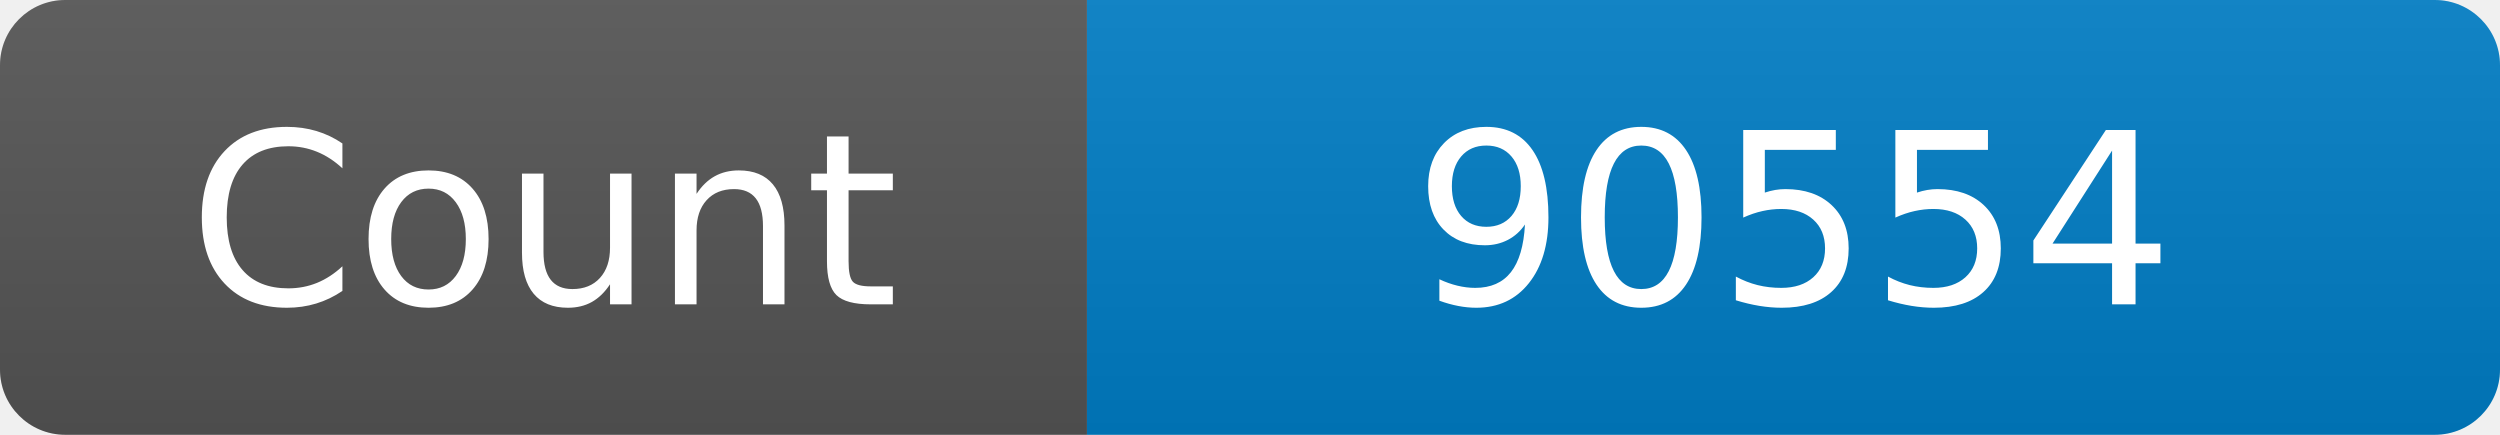
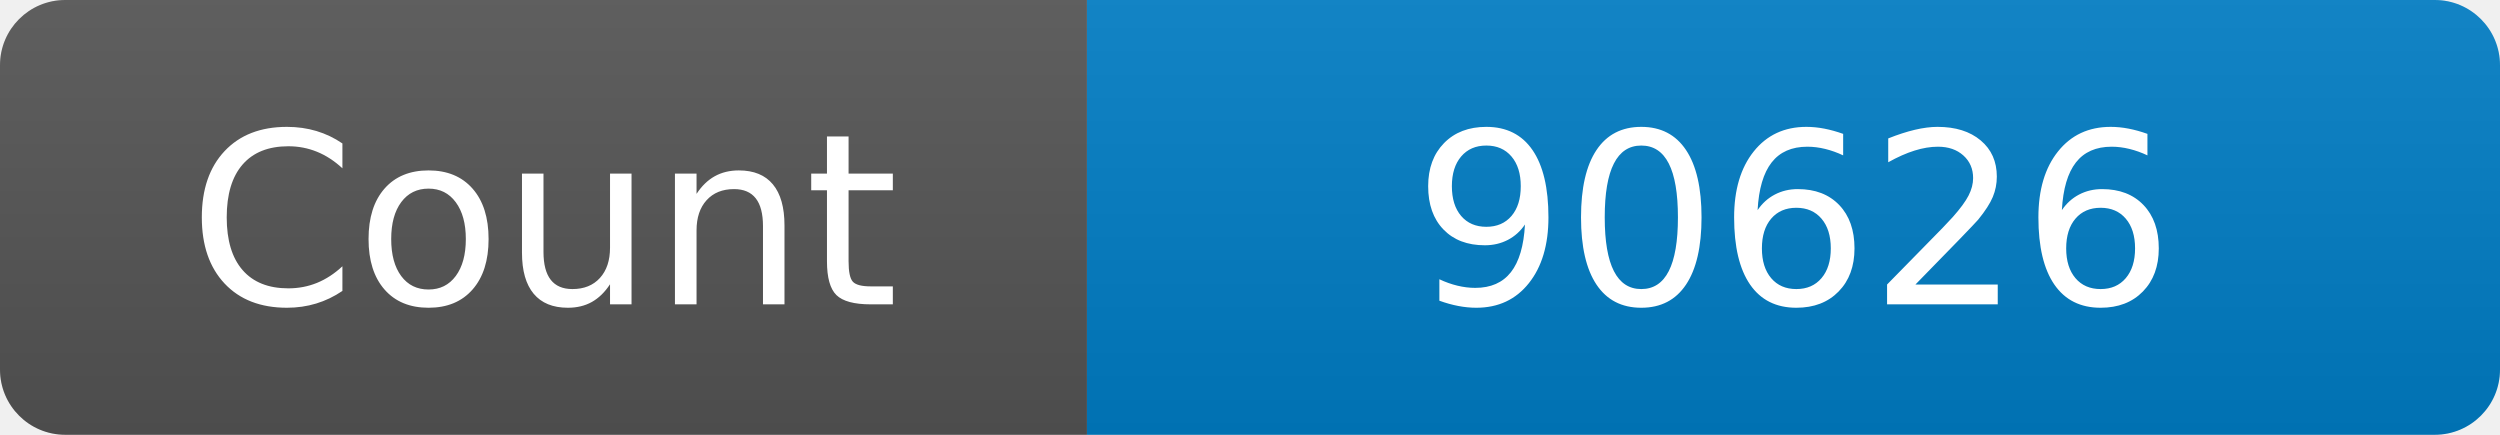
<svg xmlns="http://www.w3.org/2000/svg" width="115" height="20" role="img" aria-label="Maintained?: yes">
  <linearGradient id="s" x2="0" y2="100%">
    <stop offset="0" stop-color="#bbb" stop-opacity=".1" />
    <stop offset="1" stop-opacity=".1" />
  </linearGradient>
  <clipPath id="r">
    <rect width="115" height="20" rx="3" fill="#fff" />
  </clipPath>
  <g clip-path="url(#r)">
    <rect width="50" height="20" fill="#555" />
    <rect x="50" width="160" height="20" fill="#007ec6" />
    <rect width="115" height="20" fill="url(#s)" />
  </g>
  <g fill="#fff" text-anchor="middle" font-family="Verdana,Geneva,DejaVu Sans,sans-serif" font-size="110">
    <text x="250" y="140" transform="scale(.1)" fill="#fff">Count</text>
-     <text x="825" y="140" transform="scale(.1)" fill="#fff">90554</text>
+     <text x="825" y="140" transform="scale(.1)" fill="#fff">90626</text>
  </g>
</svg>
